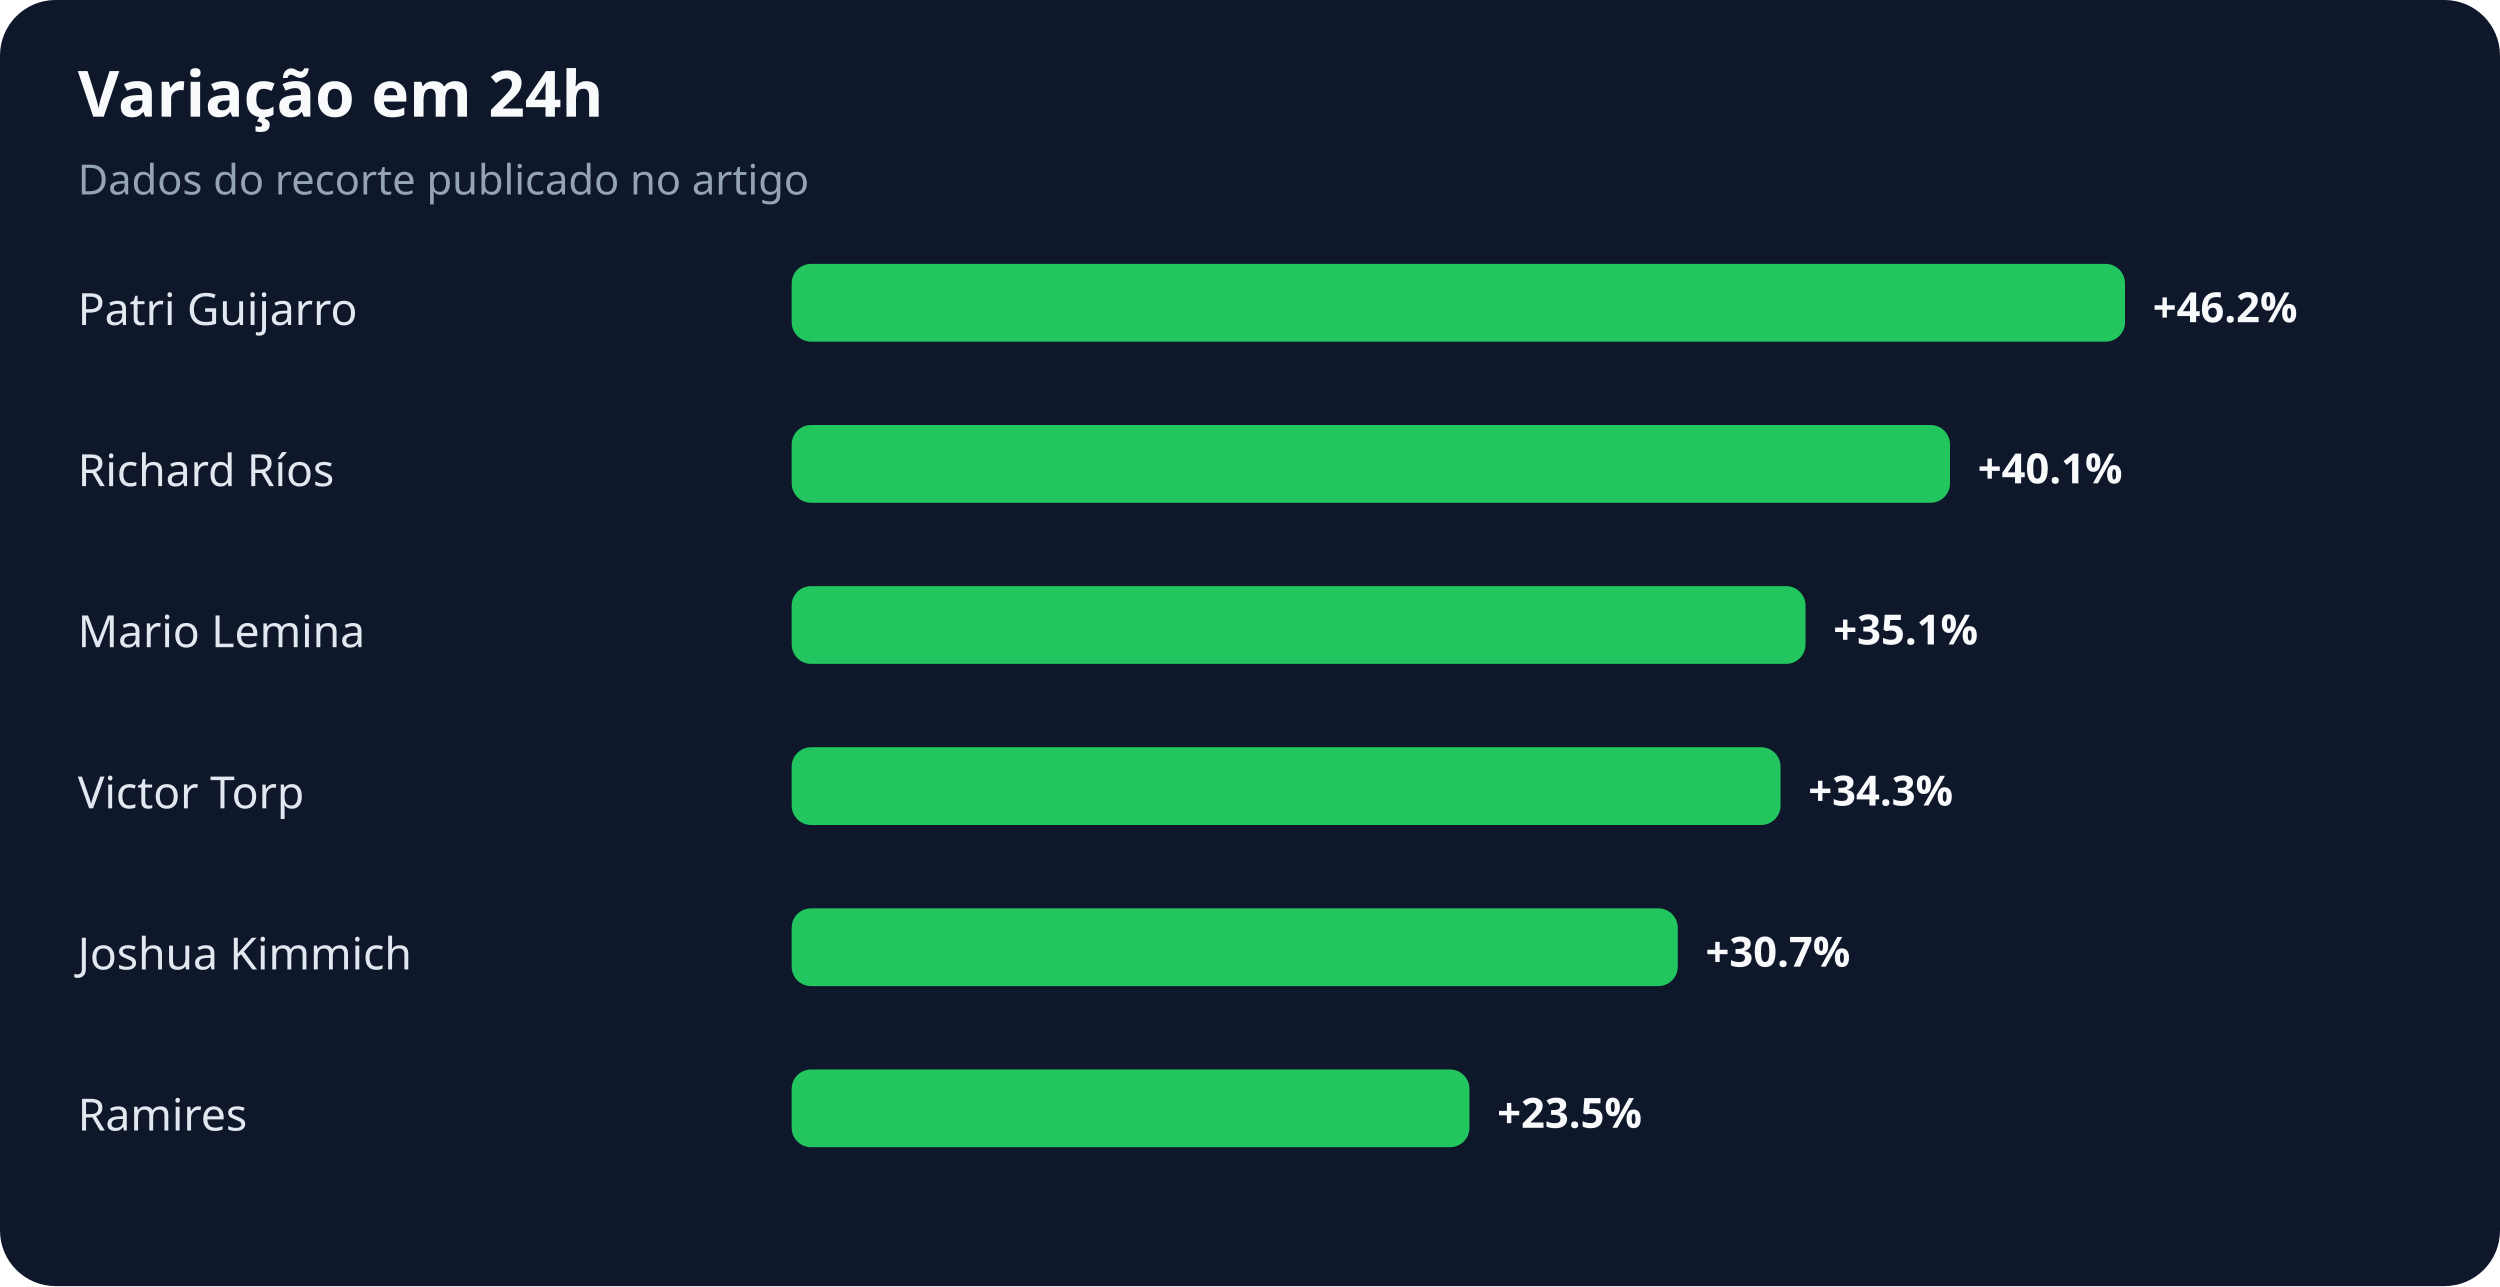
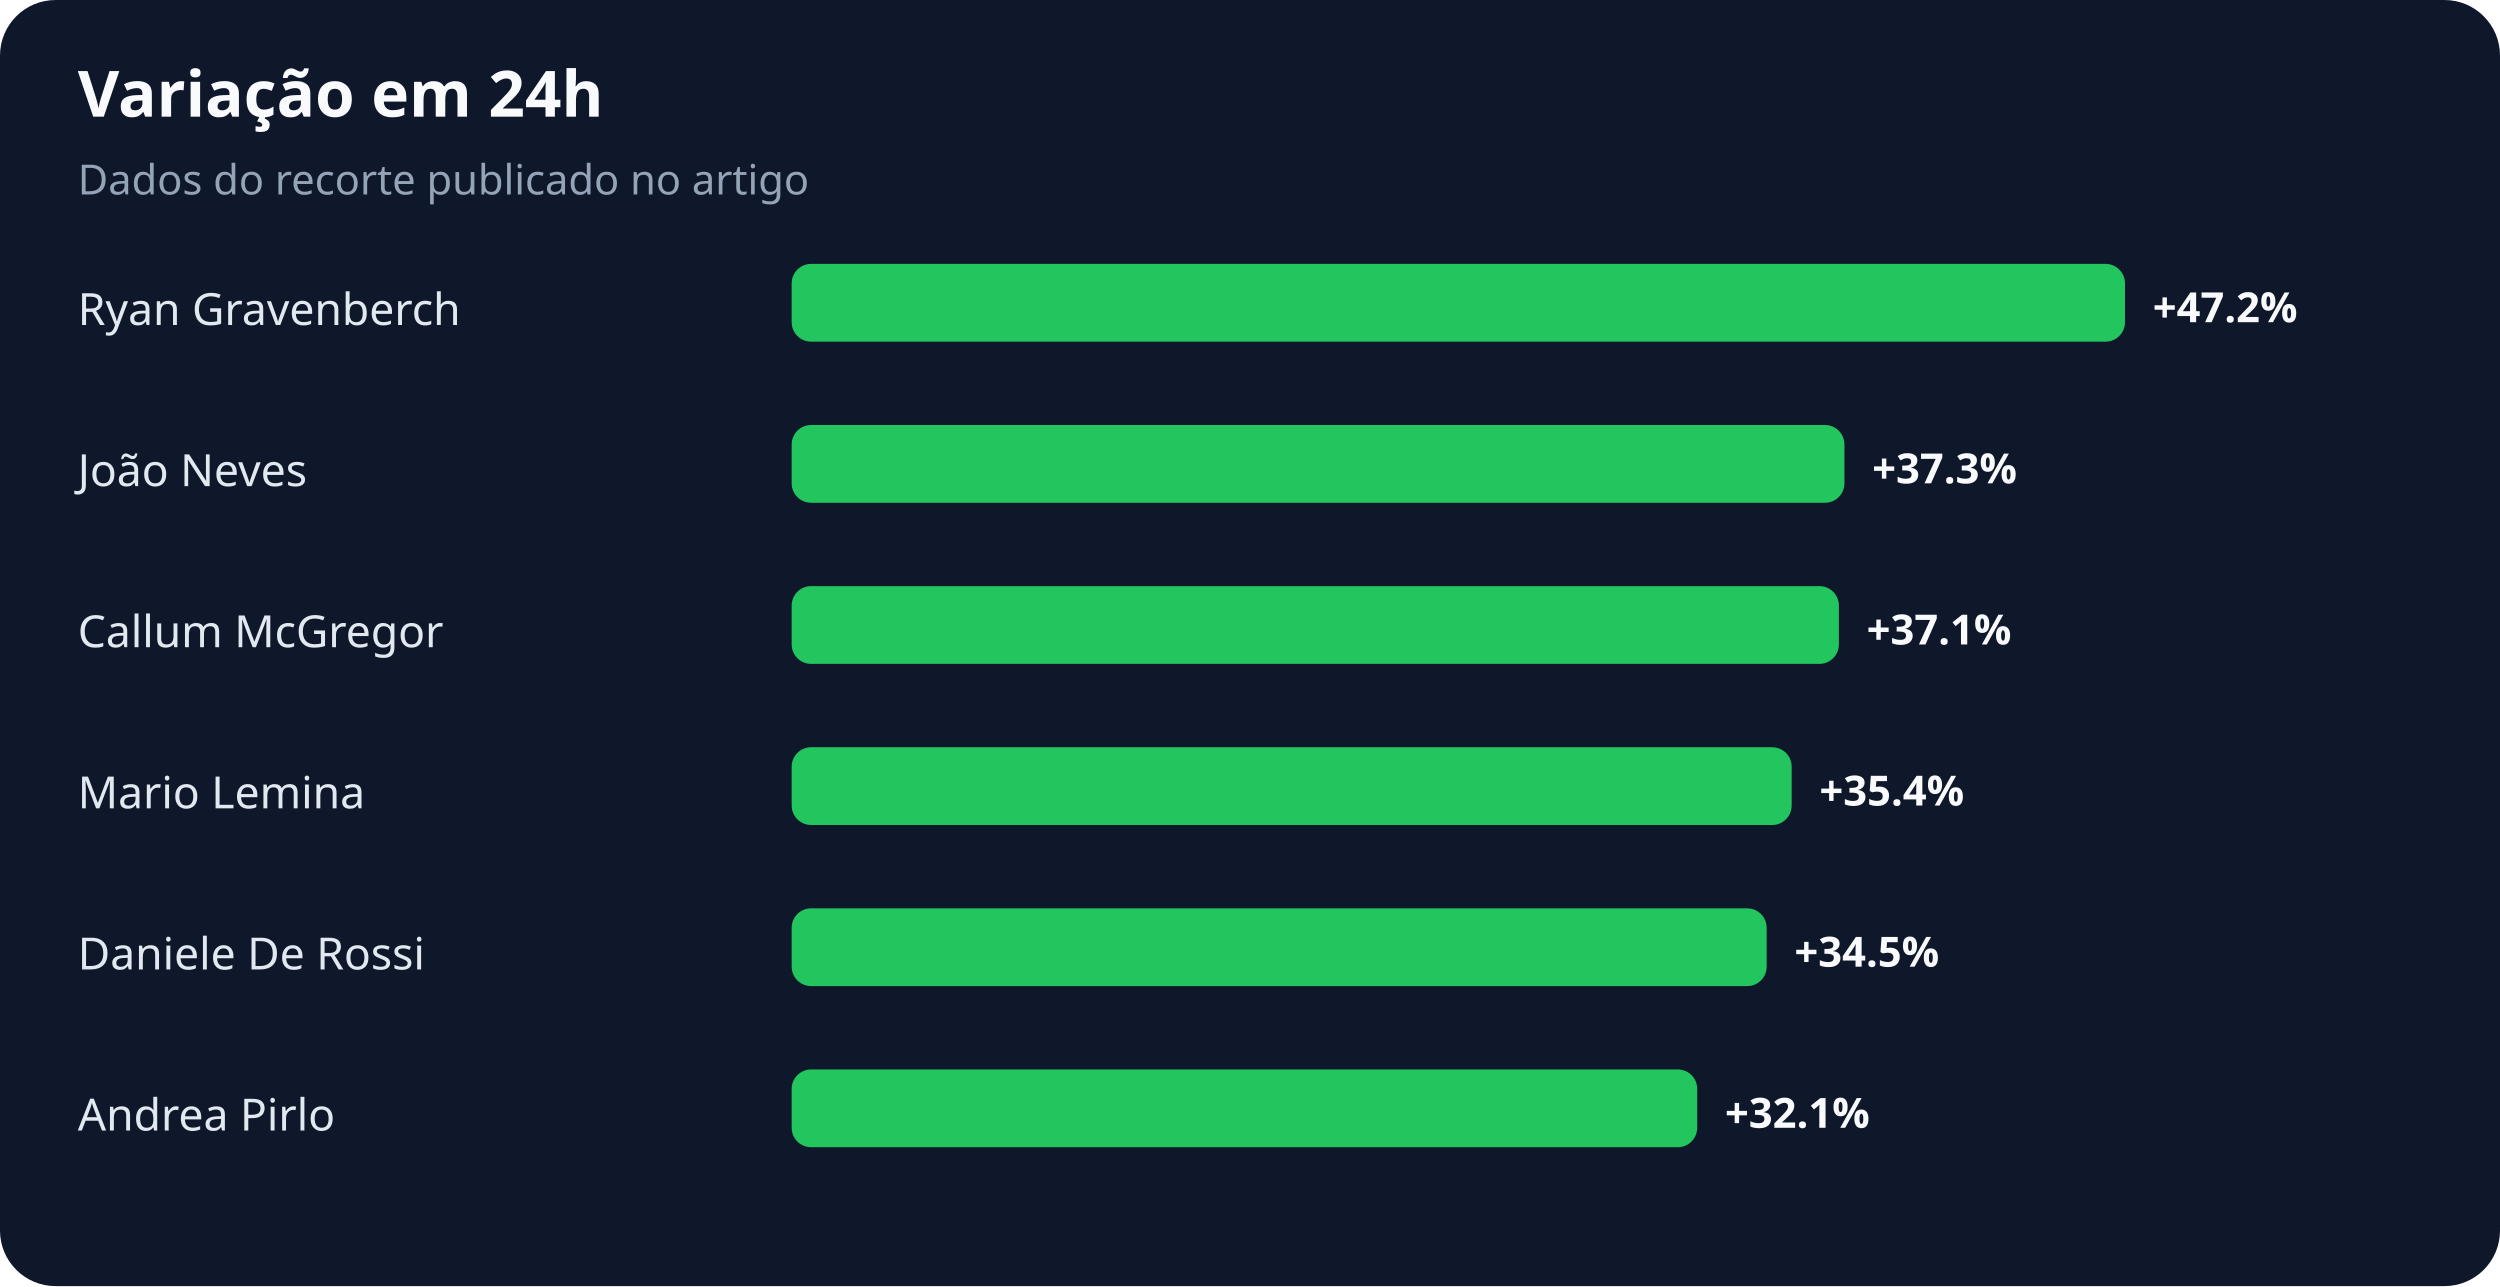
<svg xmlns="http://www.w3.org/2000/svg" width="900" height="463" viewBox="0 0 900 463" role="img" aria-labelledby="title desc">
  <rect width="100%" height="100%" rx="20" fill="#0f172a" />
  <text x="28" y="42" fill="#f8fafc" font-family="system-ui,sans-serif" font-size="23" font-weight="700">Variação em 24h</text>
  <text x="28" y="70" fill="#94a3b8" font-family="system-ui,sans-serif" font-size="15">Dados do recorte publicado no artigo</text>
-   <text x="28" y="117" fill="#e2e8f0" font-family="system-ui,sans-serif" font-size="16">Patri Guijarro</text>
+   <text x="28" y="117" fill="#e2e8f0" font-family="system-ui,sans-serif" font-size="16">Ryan Gravenberch</text>
  <rect x="285" y="95" width="480" height="28" rx="7" fill="#22c55e" />
-   <text x="775" y="116" fill="#f8fafc" font-family="system-ui,sans-serif" font-size="15" font-weight="700">+46.2%</text>
-   <text x="28" y="175" fill="#e2e8f0" font-family="system-ui,sans-serif" font-size="16">Richard Ríos</text>
-   <rect x="285" y="153" width="417" height="28" rx="7" fill="#22c55e" />
-   <text x="712" y="174" fill="#f8fafc" font-family="system-ui,sans-serif" font-size="15" font-weight="700">+40.1%</text>
-   <text x="28" y="233" fill="#e2e8f0" font-family="system-ui,sans-serif" font-size="16">Mario Lemina</text>
-   <rect x="285" y="211" width="365" height="28" rx="7" fill="#22c55e" />
-   <text x="660" y="232" fill="#f8fafc" font-family="system-ui,sans-serif" font-size="15" font-weight="700">+35.1%</text>
-   <text x="28" y="291" fill="#e2e8f0" font-family="system-ui,sans-serif" font-size="16">Victor Torp</text>
-   <rect x="285" y="269" width="356" height="28" rx="7" fill="#22c55e" />
-   <text x="651" y="290" fill="#f8fafc" font-family="system-ui,sans-serif" font-size="15" font-weight="700">+34.3%</text>
-   <text x="28" y="349" fill="#e2e8f0" font-family="system-ui,sans-serif" font-size="16">Joshua Kimmich</text>
-   <rect x="285" y="327" width="319" height="28" rx="7" fill="#22c55e" />
-   <text x="614" y="348" fill="#f8fafc" font-family="system-ui,sans-serif" font-size="15" font-weight="700">+30.7%</text>
-   <text x="28" y="407" fill="#e2e8f0" font-family="system-ui,sans-serif" font-size="16">Ramires</text>
-   <rect x="285" y="385" width="244" height="28" rx="7" fill="#22c55e" />
-   <text x="539" y="406" fill="#f8fafc" font-family="system-ui,sans-serif" font-size="15" font-weight="700">+23.5%</text>
+   <text x="775" y="116" fill="#f8fafc" font-family="system-ui,sans-serif" font-size="15" font-weight="700">+47.2%</text>
+   <text x="28" y="175" fill="#e2e8f0" font-family="system-ui,sans-serif" font-size="16">João Neves</text>
+   <rect x="285" y="153" width="379" height="28" rx="7" fill="#22c55e" />
+   <text x="674" y="174" fill="#f8fafc" font-family="system-ui,sans-serif" font-size="15" font-weight="700">+37.3%</text>
+   <text x="28" y="233" fill="#e2e8f0" font-family="system-ui,sans-serif" font-size="16">Callum McGregor</text>
+   <rect x="285" y="211" width="377" height="28" rx="7" fill="#22c55e" />
+   <text x="672" y="232" fill="#f8fafc" font-family="system-ui,sans-serif" font-size="15" font-weight="700">+37.1%</text>
+   <text x="28" y="291" fill="#e2e8f0" font-family="system-ui,sans-serif" font-size="16">Mario Lemina</text>
+   <rect x="285" y="269" width="360" height="28" rx="7" fill="#22c55e" />
+   <text x="655" y="290" fill="#f8fafc" font-family="system-ui,sans-serif" font-size="15" font-weight="700">+35.4%</text>
+   <text x="28" y="349" fill="#e2e8f0" font-family="system-ui,sans-serif" font-size="16">Daniele De Rossi</text>
+   <rect x="285" y="327" width="351" height="28" rx="7" fill="#22c55e" />
+   <text x="646" y="348" fill="#f8fafc" font-family="system-ui,sans-serif" font-size="15" font-weight="700">+34.5%</text>
+   <text x="28" y="407" fill="#e2e8f0" font-family="system-ui,sans-serif" font-size="16">Andrea Pirlo</text>
+   <rect x="285" y="385" width="326" height="28" rx="7" fill="#22c55e" />
+   <text x="621" y="406" fill="#f8fafc" font-family="system-ui,sans-serif" font-size="15" font-weight="700">+32.1%</text>
</svg>
